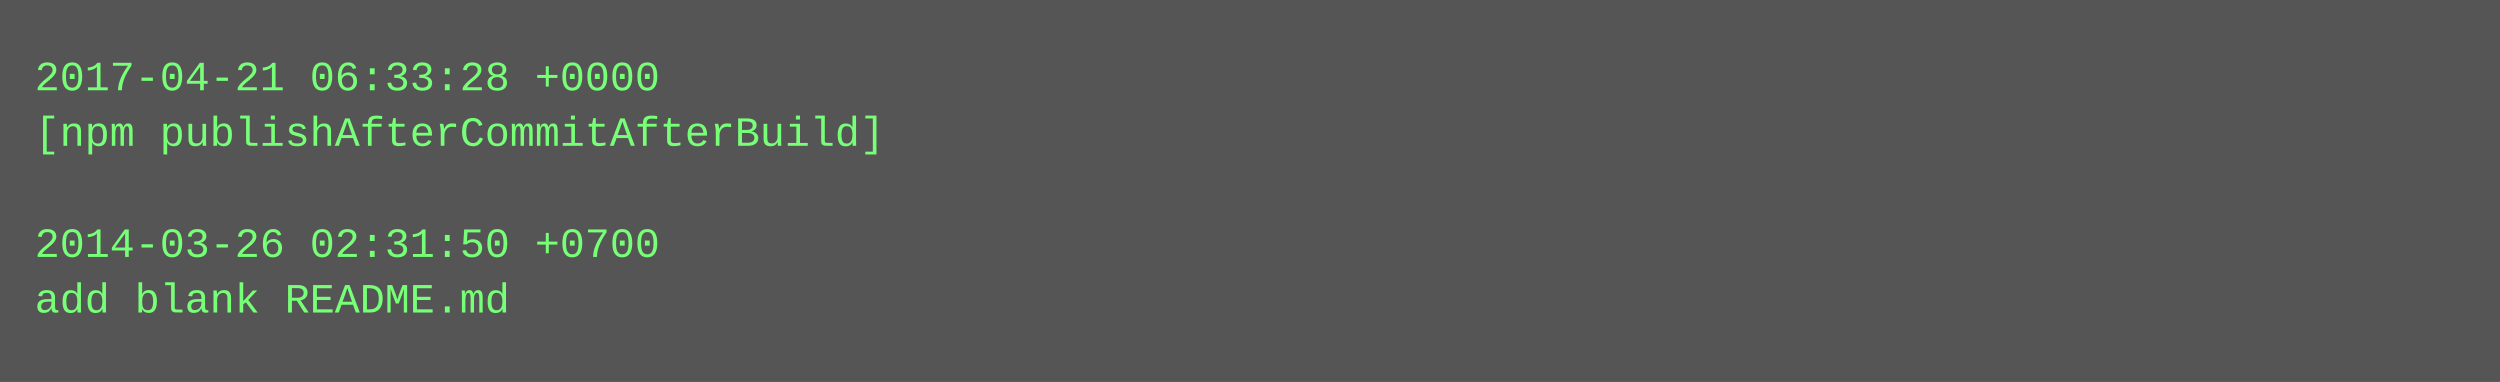
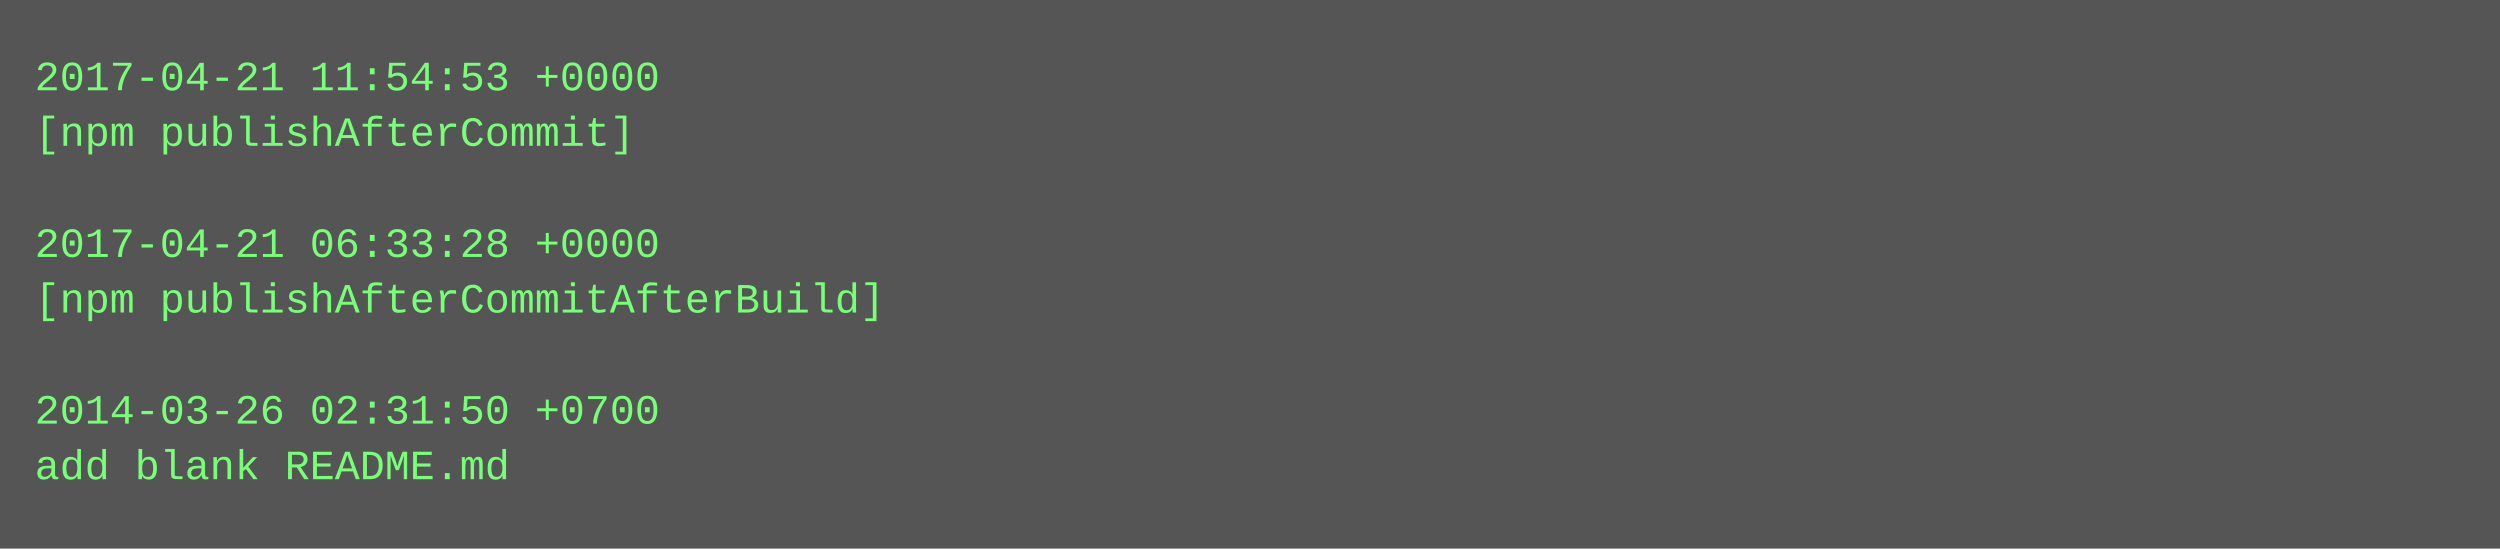
- <svg xmlns="http://www.w3.org/2000/svg" height="110" width="720">
-   <rect height="110" fill="#555" width="720" />
+ <svg xmlns="http://www.w3.org/2000/svg" height="158" width="720">
+   <rect height="158" fill="#555" width="720" />
  <text fill="#7f7" font-family="Courier New" font-size="12" xml:space="preserve">
-     <tspan x="10" y="26">2017-04-21 06:33:28 +0000</tspan>
-     <tspan x="10" y="42">[npm publishAfterCommitAfterBuild]</tspan>
+     <tspan x="10" y="26">2017-04-21 11:54:53 +0000</tspan>
+     <tspan x="10" y="42">[npm publishAfterCommit]</tspan>
    <tspan x="10" y="58" />
-     <tspan x="10" y="74">2014-03-26 02:31:50 +0700</tspan>
-     <tspan x="10" y="90">add blank README.md</tspan>
+     <tspan x="10" y="74">2017-04-21 06:33:28 +0000</tspan>
+     <tspan x="10" y="90">[npm publishAfterCommitAfterBuild]</tspan>
+     <tspan x="10" y="106" />
+     <tspan x="10" y="122">2014-03-26 02:31:50 +0700</tspan>
+     <tspan x="10" y="138">add blank README.md</tspan>
  </text>
</svg>
